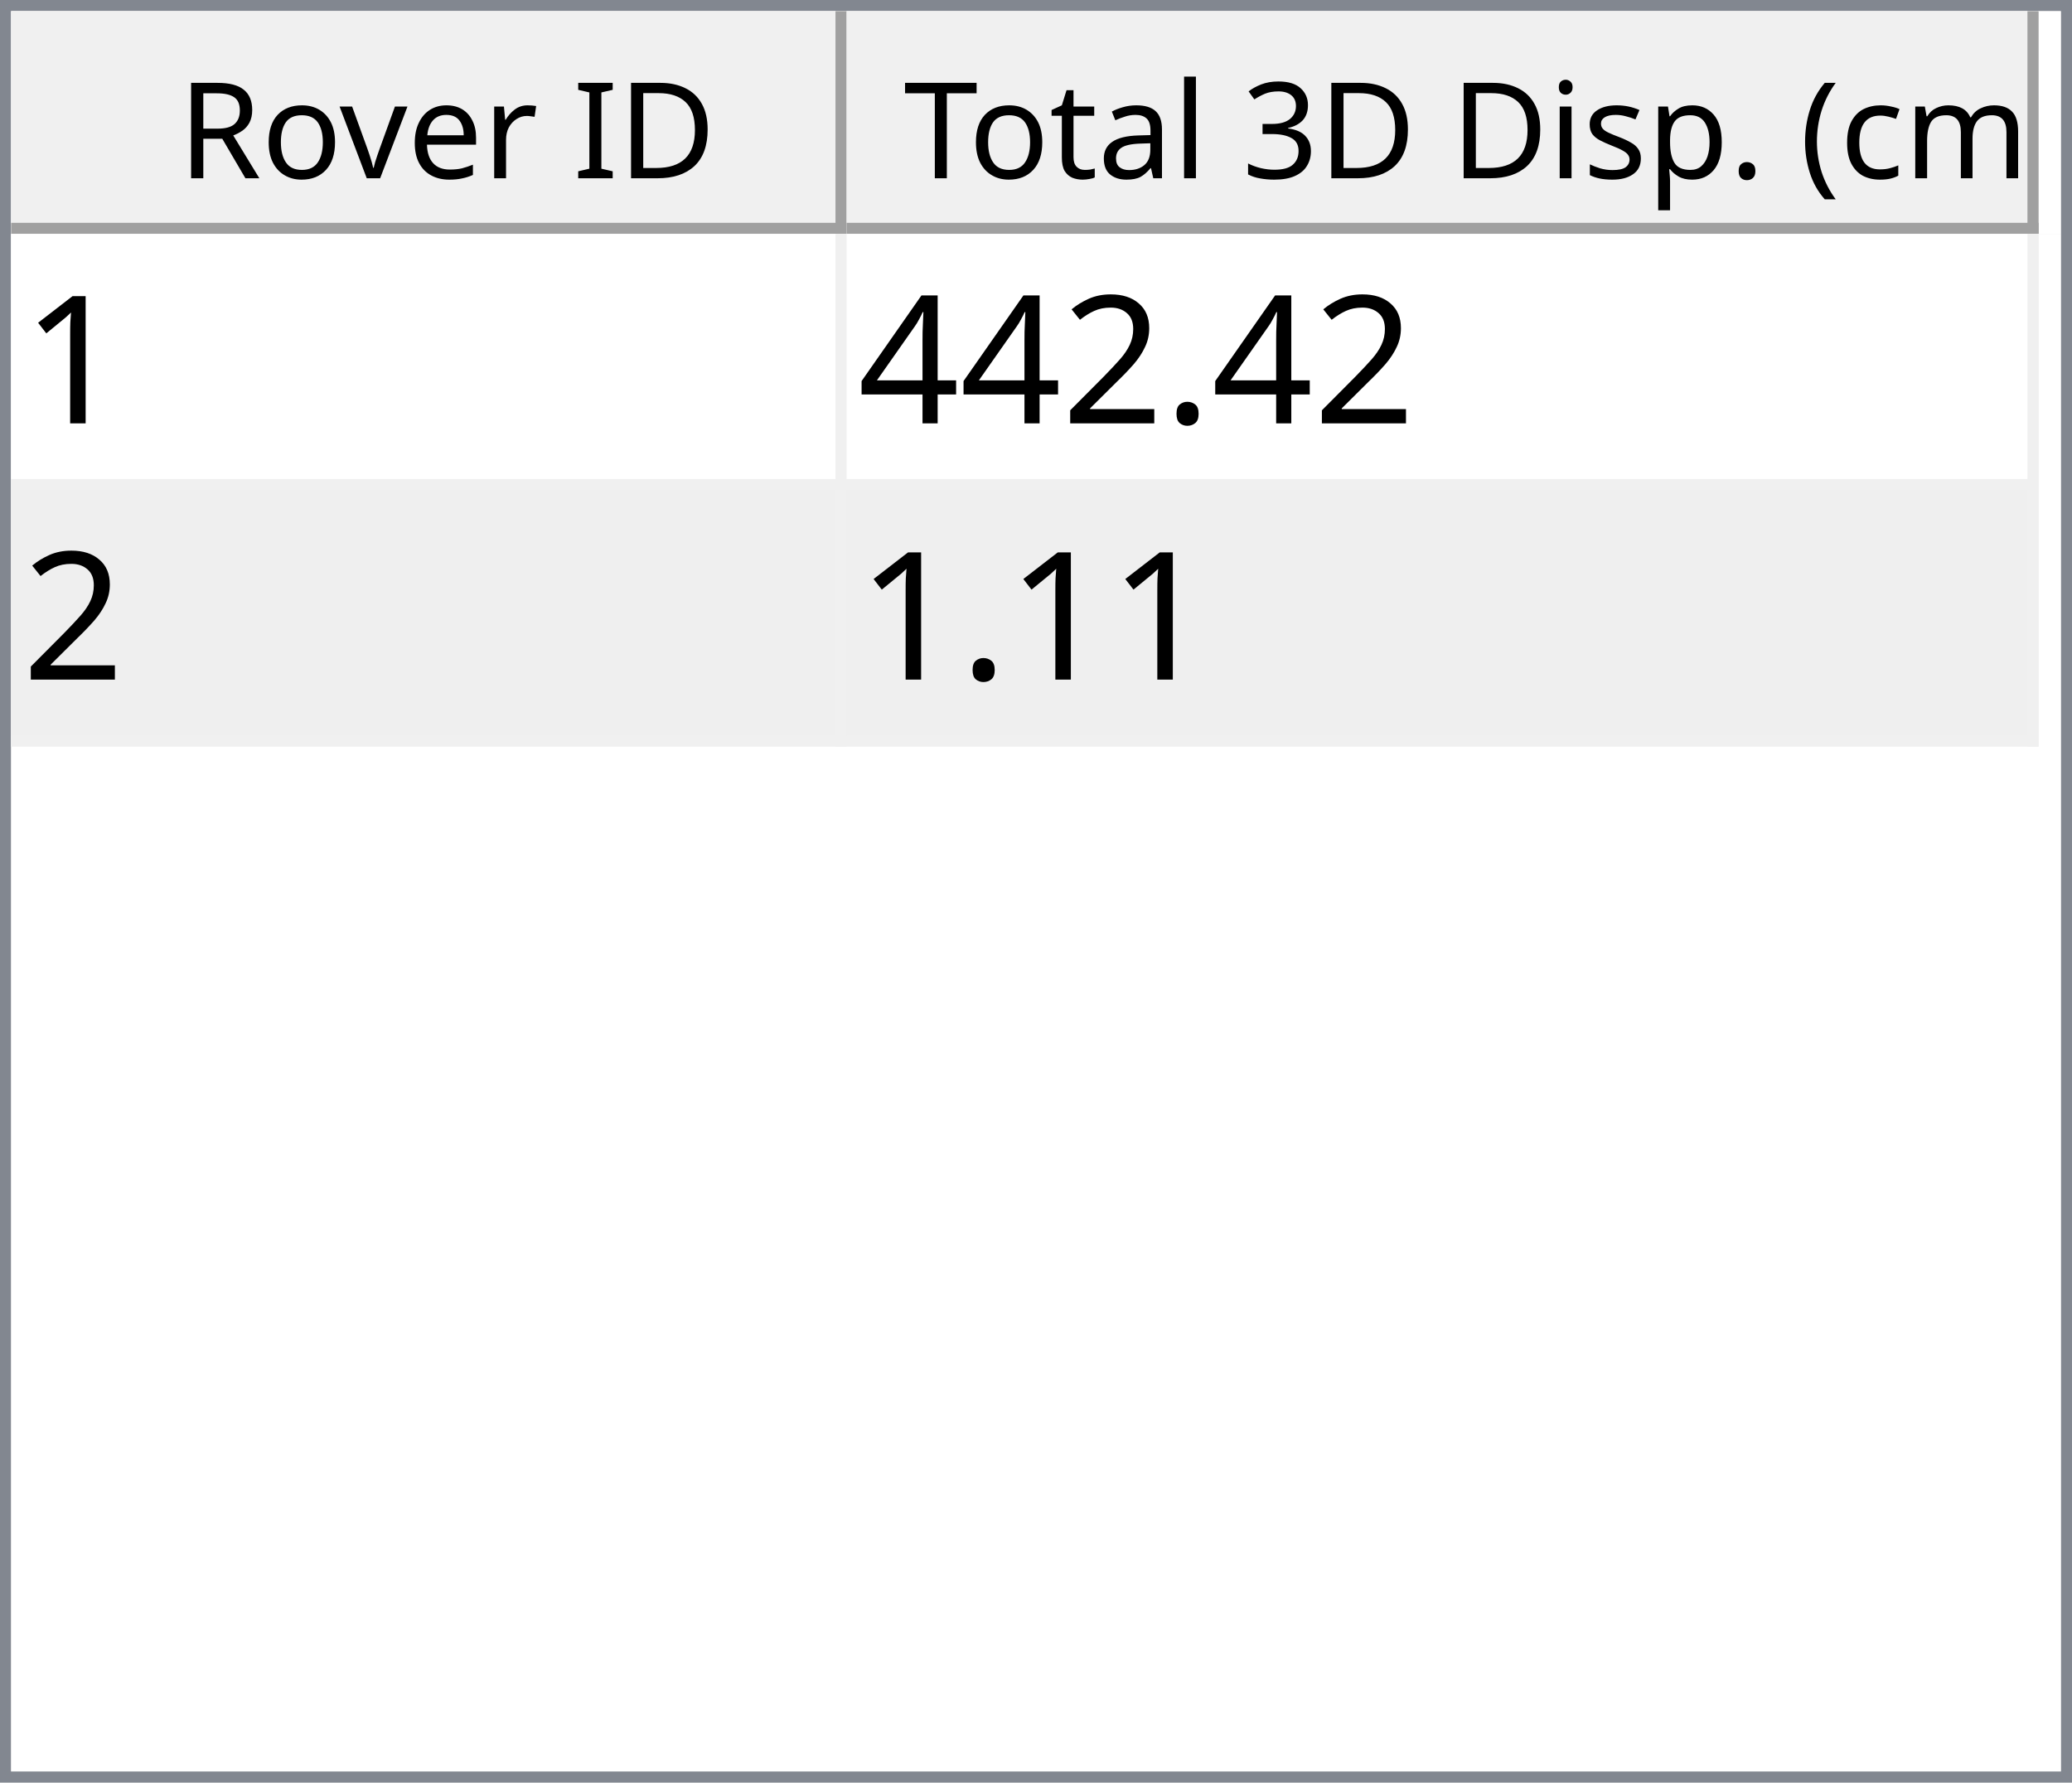
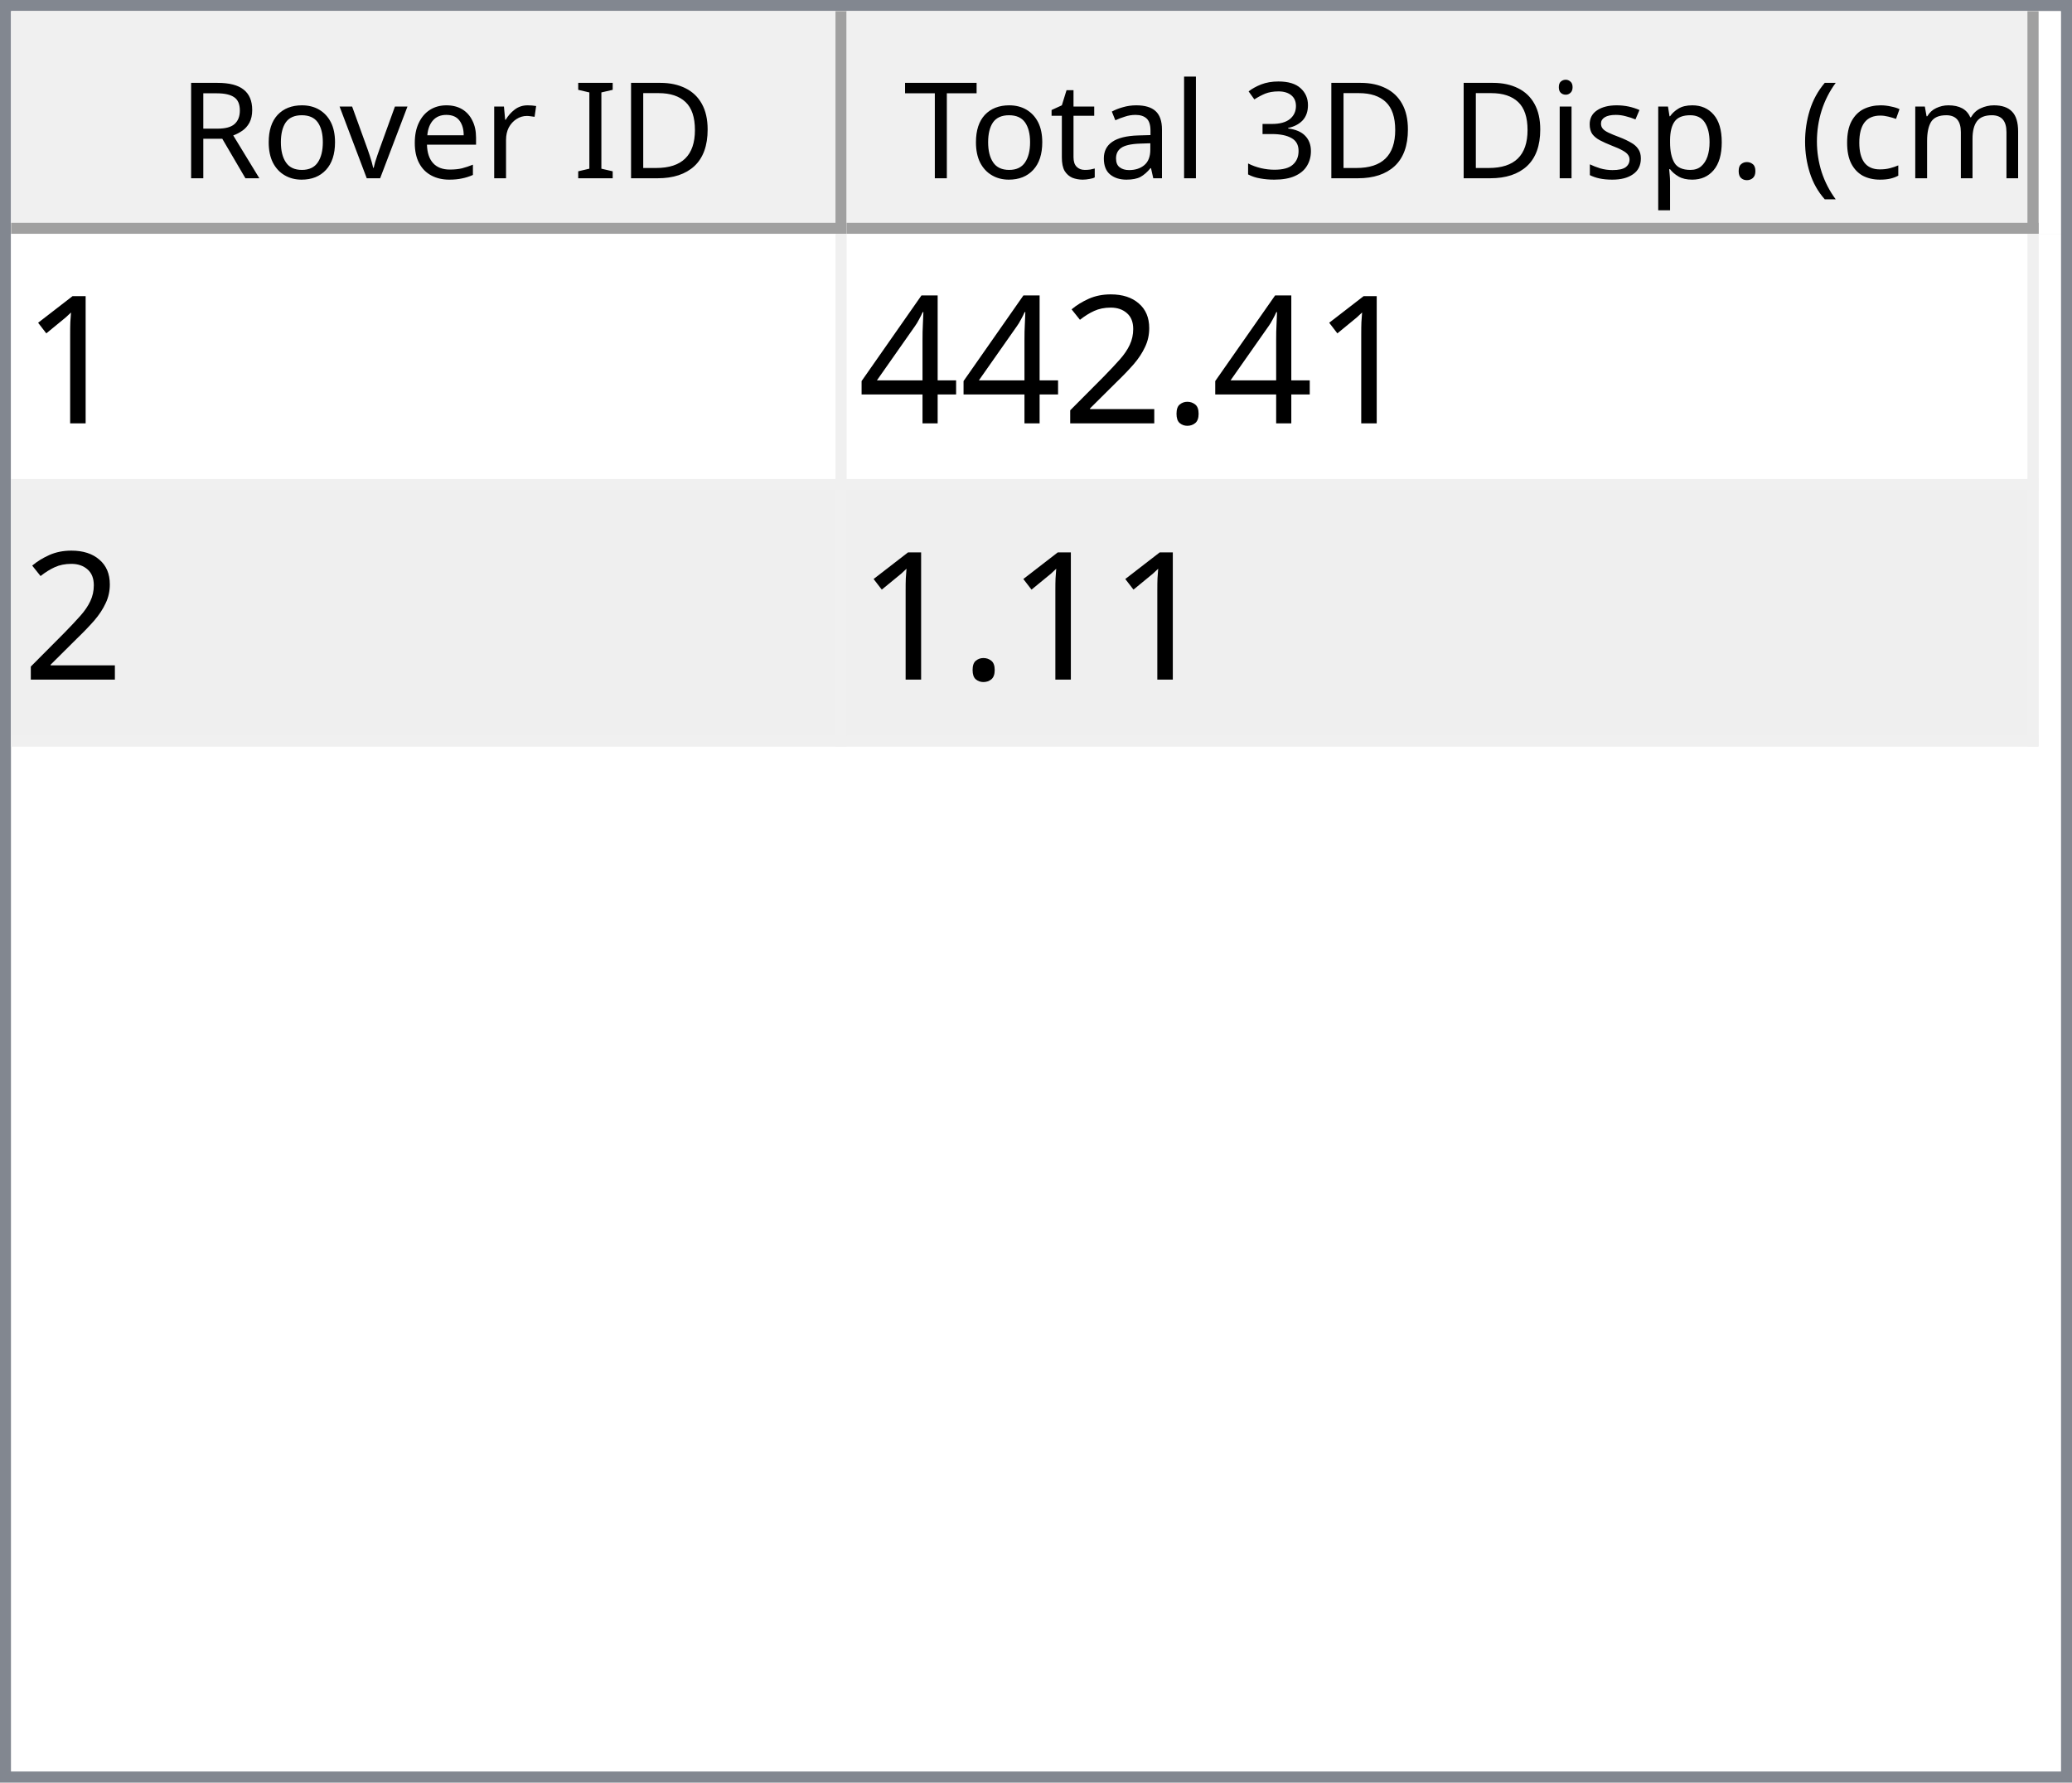
<svg xmlns="http://www.w3.org/2000/svg" style="fill-opacity:1; color-rendering:auto; color-interpolation:auto; text-rendering:auto; stroke:black; stroke-linecap:square; stroke-miterlimit:10; shape-rendering:auto; stroke-opacity:1; fill:black; stroke-dasharray:none; font-weight:normal; stroke-width:1; font-family:'Dialog'; font-style:normal; stroke-linejoin:miter; font-size:12px; stroke-dashoffset:0; image-rendering:auto;" width="186" height="160">
  <defs id="genericDefs" />
  <g>
    <defs id="defs1">
      <clipPath clipPathUnits="userSpaceOnUse" id="clipPath1">
        <path d="M0 0 L186 0 L186 160 L0 160 L0 0 Z" />
      </clipPath>
      <clipPath clipPathUnits="userSpaceOnUse" id="clipPath2">
        <path d="M0 0 L0 160 L186 160 L186 0 Z" />
      </clipPath>
      <clipPath clipPathUnits="userSpaceOnUse" id="clipPath3">
        <path d="M0 0 L0 20 L184 20 L184 0 Z" />
      </clipPath>
      <clipPath clipPathUnits="userSpaceOnUse" id="clipPath4">
        <path d="M0 0 L0 20 L75 20 L75 0 Z" />
      </clipPath>
      <clipPath clipPathUnits="userSpaceOnUse" id="clipPath5">
        <path d="M1 1 L1 19 L74 19 L74 1 Z" />
      </clipPath>
      <clipPath clipPathUnits="userSpaceOnUse" id="clipPath6">
        <path d="M0 0 L0 18 L73 18 L73 0 Z" />
      </clipPath>
      <clipPath clipPathUnits="userSpaceOnUse" id="clipPath7">
        <path d="M-0.5 -0.5 L-0.5 19.5 L74.5 19.5 L74.5 -0.5 Z" />
      </clipPath>
      <clipPath clipPathUnits="userSpaceOnUse" id="clipPath8">
        <path d="M0 0 L0 20 L107 20 L107 0 Z" />
      </clipPath>
      <clipPath clipPathUnits="userSpaceOnUse" id="clipPath9">
        <path d="M1 1 L1 19 L106 19 L106 1 Z" />
      </clipPath>
      <clipPath clipPathUnits="userSpaceOnUse" id="clipPath10">
        <path d="M0 0 L0 18 L105 18 L105 0 Z" />
      </clipPath>
      <clipPath clipPathUnits="userSpaceOnUse" id="clipPath11">
        <path d="M-0.5 -0.5 L-0.5 19.5 L106.5 19.5 L106.5 -0.5 Z" />
      </clipPath>
      <clipPath clipPathUnits="userSpaceOnUse" id="clipPath12">
        <path d="M0 0 L0 138 L184 138 L184 0 Z" />
      </clipPath>
      <clipPath clipPathUnits="userSpaceOnUse" id="clipPath13">
        <path d="M0 0 L0 46 L182 46 L182 0 Z" />
      </clipPath>
      <clipPath clipPathUnits="userSpaceOnUse" id="clipPath14">
        <path d="M-0.5 -0.5 L-0.5 45.5 L181.5 45.5 L181.5 -0.5 Z" />
      </clipPath>
      <clipPath clipPathUnits="userSpaceOnUse" id="clipPath15">
        <path d="M0 0 L0 22 L74 22 L74 0 Z" />
      </clipPath>
      <clipPath clipPathUnits="userSpaceOnUse" id="clipPath16">
        <path d="M0 0 L0 22 L106 22 L106 0 Z" />
      </clipPath>
      <font horiz-adv-x="64.551" id="font1">
        <font-face ascent="107.91" descent="25.098" units-per-em="100" style="font-style:normal; font-family:Segoe UI; font-weight:normal;" />
        <missing-glyph horiz-adv-x="64.551" d="M8.109 0 L8.109 68.266 L56.453 68.266 L56.453 0 L8.109 0 ZM15.328 7.234 L49.219 7.234 L49.219 61.031 L15.328 61.031 L15.328 7.234 Z" />
        <glyph unicode="D" horiz-adv-x="70.117" d="M9.188 0 L9.188 70.016 L28.516 70.016 Q65.531 70.016 65.531 35.891 Q65.531 19.672 55.25 9.836 Q44.969 0 27.734 0 L9.188 0 ZM17.391 62.594 L17.391 7.422 L27.828 7.422 Q41.609 7.422 49.273 14.797 Q56.938 22.172 56.938 35.688 Q56.938 62.594 28.328 62.594 L17.391 62.594 Z" />
        <glyph unicode="I" horiz-adv-x="26.611" d="M17.391 0 L9.188 0 L9.188 70.016 L17.391 70.016 L17.391 0 Z" />
        <glyph unicode=" " horiz-adv-x="27.393" d="" />
        <glyph unicode="r" horiz-adv-x="34.766" d="M34.188 41.891 Q32.078 43.5 28.125 43.5 Q23 43.5 19.555 38.672 Q16.109 33.844 16.109 25.484 L16.109 0 L8.109 0 L8.109 50 L16.109 50 L16.109 39.703 L16.312 39.703 Q18.016 44.969 21.531 47.922 Q25.047 50.875 29.391 50.875 Q32.516 50.875 34.188 50.203 L34.188 41.891 Z" />
        <glyph unicode="e" horiz-adv-x="52.295" d="M48.297 23 L12.984 23 Q13.188 14.656 17.484 10.109 Q21.781 5.562 29.297 5.562 Q37.75 5.562 44.828 11.141 L44.828 3.609 Q38.234 -1.172 27.391 -1.172 Q16.797 -1.172 10.742 5.641 Q4.688 12.453 4.688 24.812 Q4.688 36.469 11.305 43.82 Q17.922 51.172 27.734 51.172 Q37.547 51.172 42.922 44.828 Q48.297 38.484 48.297 27.203 L48.297 23 ZM40.094 29.781 Q40.047 36.719 36.75 40.578 Q33.453 44.438 27.594 44.438 Q21.922 44.438 17.969 40.383 Q14.016 36.328 13.094 29.781 L40.094 29.781 Z" />
        <glyph unicode="v" horiz-adv-x="47.9" d="M47.406 50 L27.484 0 L19.625 0 L0.688 50 L9.469 50 L22.172 13.672 Q23.578 9.672 23.922 6.688 L24.125 6.688 Q24.609 10.453 25.688 13.484 L38.969 50 L47.406 50 Z" />
        <glyph unicode="o" horiz-adv-x="58.594" d="M29 -1.172 Q17.922 -1.172 11.305 5.836 Q4.688 12.844 4.688 24.422 Q4.688 37.016 11.57 44.094 Q18.453 51.172 30.172 51.172 Q41.359 51.172 47.633 44.289 Q53.906 37.406 53.906 25.203 Q53.906 13.234 47.141 6.031 Q40.375 -1.172 29 -1.172 ZM29.594 44.438 Q21.875 44.438 17.383 39.188 Q12.891 33.938 12.891 24.703 Q12.891 15.828 17.43 10.695 Q21.969 5.562 29.594 5.562 Q37.359 5.562 41.531 10.594 Q45.703 15.625 45.703 24.906 Q45.703 34.281 41.531 39.359 Q37.359 44.438 29.594 44.438 Z" />
        <glyph unicode="R" horiz-adv-x="59.814" d="M59.375 0 L49.609 0 L37.891 19.625 Q36.281 22.359 34.766 24.289 Q33.25 26.219 31.664 27.438 Q30.078 28.656 28.25 29.219 Q26.422 29.781 24.125 29.781 L17.391 29.781 L17.391 0 L9.188 0 L9.188 70.016 L30.078 70.016 Q34.672 70.016 38.555 68.867 Q42.438 67.719 45.289 65.375 Q48.141 63.031 49.758 59.547 Q51.375 56.062 51.375 51.375 Q51.375 47.703 50.273 44.656 Q49.172 41.609 47.148 39.211 Q45.125 36.812 42.266 35.133 Q39.406 33.453 35.844 32.516 L35.844 32.328 Q37.594 31.547 38.891 30.547 Q40.188 29.547 41.359 28.18 Q42.531 26.812 43.68 25.078 Q44.828 23.344 46.234 21.047 L59.375 0 ZM17.391 62.594 L17.391 37.203 L28.516 37.203 Q31.594 37.203 34.203 38.133 Q36.812 39.062 38.719 40.797 Q40.625 42.531 41.703 45.047 Q42.781 47.562 42.781 50.688 Q42.781 56.297 39.141 59.445 Q35.5 62.594 28.609 62.594 L17.391 62.594 Z" />
        <glyph unicode=")" horiz-adv-x="30.176" d="M8.297 -15.922 L1.172 -15.922 Q16.406 2.344 16.406 26.812 Q16.406 51.469 1.078 70.016 L8.297 70.016 Q23.531 52.156 23.531 26.703 Q23.531 1.375 8.297 -15.922 Z" />
        <glyph unicode="m" horiz-adv-x="86.133" d="M79.109 0 L71.094 0 L71.094 28.719 Q71.094 37.016 68.531 40.727 Q65.969 44.438 59.906 44.438 Q54.781 44.438 51.195 39.75 Q47.609 35.062 47.609 28.516 L47.609 0 L39.594 0 L39.594 29.688 Q39.594 44.438 28.219 44.438 Q22.953 44.438 19.531 40.016 Q16.109 35.594 16.109 28.516 L16.109 0 L8.109 0 L8.109 50 L16.109 50 L16.109 42.094 L16.312 42.094 Q21.625 51.172 31.844 51.172 Q36.969 51.172 40.773 48.312 Q44.578 45.453 46 40.828 Q51.562 51.172 62.594 51.172 Q79.109 51.172 79.109 30.812 L79.109 0 Z" />
        <glyph unicode="c" horiz-adv-x="46.191" d="M42.188 2.297 Q36.422 -1.172 28.516 -1.172 Q17.828 -1.172 11.258 5.789 Q4.688 12.75 4.688 23.828 Q4.688 36.188 11.766 43.68 Q18.844 51.172 30.672 51.172 Q37.25 51.172 42.281 48.734 L42.281 40.531 Q36.719 44.438 30.375 44.438 Q22.703 44.438 17.797 38.945 Q12.891 33.453 12.891 24.516 Q12.891 15.719 17.508 10.641 Q22.125 5.562 29.891 5.562 Q36.422 5.562 42.188 9.906 L42.188 2.297 Z" />
        <glyph unicode="(" horiz-adv-x="30.176" d="M29.109 -15.922 L21.969 -15.922 Q6.844 1.375 6.844 26.703 Q6.844 52.156 21.969 70.016 L29.203 70.016 Q13.875 51.469 13.875 26.812 Q13.875 2.344 29.109 -15.922 Z" />
        <glyph unicode="." horiz-adv-x="21.68" d="M10.891 -1.078 Q8.641 -1.078 7.055 0.539 Q5.469 2.156 5.469 4.391 Q5.469 6.641 7.055 8.273 Q8.641 9.906 10.891 9.906 Q13.188 9.906 14.797 8.273 Q16.406 6.641 16.406 4.391 Q16.406 2.156 14.797 0.539 Q13.188 -1.078 10.891 -1.078 Z" />
        <glyph unicode="p" horiz-adv-x="58.789" d="M16.312 7.234 L16.109 7.234 L16.109 -23 L8.109 -23 L8.109 50 L16.109 50 L16.109 41.219 L16.312 41.219 Q22.219 51.172 33.594 51.172 Q43.266 51.172 48.688 44.461 Q54.109 37.75 54.109 26.469 Q54.109 13.922 48 6.375 Q41.891 -1.172 31.297 -1.172 Q21.578 -1.172 16.312 7.234 ZM16.109 27.391 L16.109 20.406 Q16.109 14.203 20.141 9.883 Q24.172 5.562 30.375 5.562 Q37.641 5.562 41.773 11.133 Q45.906 16.703 45.906 26.609 Q45.906 34.969 42.047 39.703 Q38.188 44.438 31.594 44.438 Q24.609 44.438 20.359 39.578 Q16.109 34.719 16.109 27.391 Z" />
        <glyph unicode="s" horiz-adv-x="42.432" d="M5.078 1.812 L5.078 10.406 Q11.625 5.562 19.484 5.562 Q30.031 5.562 30.031 12.594 Q30.031 14.594 29.125 15.992 Q28.219 17.391 26.68 18.461 Q25.141 19.531 23.07 20.383 Q21 21.234 18.609 22.172 Q15.281 23.484 12.766 24.828 Q10.25 26.172 8.57 27.859 Q6.891 29.547 6.031 31.695 Q5.172 33.844 5.172 36.719 Q5.172 40.234 6.789 42.945 Q8.406 45.656 11.086 47.484 Q13.766 49.312 17.211 50.242 Q20.656 51.172 24.312 51.172 Q30.812 51.172 35.938 48.922 L35.938 40.828 Q30.422 44.438 23.25 44.438 Q21 44.438 19.195 43.922 Q17.391 43.406 16.094 42.477 Q14.797 41.547 14.086 40.258 Q13.375 38.969 13.375 37.406 Q13.375 35.453 14.086 34.133 Q14.797 32.812 16.164 31.789 Q17.531 30.766 19.484 29.938 Q21.438 29.109 23.922 28.125 Q27.25 26.859 29.883 25.516 Q32.516 24.172 34.375 22.484 Q36.234 20.797 37.234 18.602 Q38.234 16.406 38.234 13.375 Q38.234 9.672 36.602 6.938 Q34.969 4.203 32.234 2.398 Q29.5 0.594 25.93 -0.289 Q22.359 -1.172 18.453 -1.172 Q10.75 -1.172 5.078 1.812 Z" />
        <glyph unicode="i" horiz-adv-x="24.219" d="M12.203 62.703 Q10.062 62.703 8.547 64.164 Q7.031 65.625 7.031 67.875 Q7.031 70.125 8.547 71.609 Q10.062 73.094 12.203 73.094 Q14.406 73.094 15.945 71.609 Q17.484 70.125 17.484 67.875 Q17.484 65.719 15.945 64.211 Q14.406 62.703 12.203 62.703 ZM16.109 0 L8.109 0 L8.109 50 L16.109 50 L16.109 0 Z" />
        <glyph unicode="3" horiz-adv-x="53.906" d="M46.531 19.828 Q46.531 15.094 44.75 11.211 Q42.969 7.328 39.719 4.57 Q36.469 1.812 31.93 0.297 Q27.391 -1.219 21.922 -1.219 Q11.922 -1.219 6 2.594 L6 11.188 Q13.094 5.609 22.219 5.609 Q25.875 5.609 28.828 6.539 Q31.781 7.469 33.906 9.227 Q36.031 10.984 37.18 13.477 Q38.328 15.969 38.328 19.094 Q38.328 32.812 18.797 32.812 L12.984 32.812 L12.984 39.594 L18.5 39.594 Q35.797 39.594 35.797 52.484 Q35.797 64.406 22.609 64.406 Q15.188 64.406 8.688 59.422 L8.688 67.188 Q15.375 71.188 24.609 71.188 Q29 71.188 32.57 69.969 Q36.141 68.75 38.68 66.555 Q41.219 64.359 42.609 61.281 Q44 58.203 44 54.5 Q44 40.672 30.031 36.719 L30.031 36.531 Q33.594 36.141 36.625 34.797 Q39.656 33.453 41.852 31.305 Q44.047 29.156 45.289 26.25 Q46.531 23.344 46.531 19.828 Z" />
        <glyph unicode="l" horiz-adv-x="24.219" d="M16.109 0 L8.109 0 L8.109 74.031 L16.109 74.031 L16.109 0 Z" />
        <glyph unicode="a" horiz-adv-x="50.879" d="M43.891 0 L35.891 0 L35.891 7.812 L35.688 7.812 Q30.469 -1.172 20.312 -1.172 Q12.844 -1.172 8.617 2.781 Q4.391 6.734 4.391 13.281 Q4.391 27.297 20.906 29.594 L35.891 31.688 Q35.891 44.438 25.594 44.438 Q16.547 44.438 9.281 38.281 L9.281 46.484 Q16.656 51.172 26.266 51.172 Q43.891 51.172 43.891 32.516 L43.891 0 ZM35.891 25.297 L23.828 23.641 Q18.266 22.859 15.43 20.875 Q12.594 18.891 12.594 13.875 Q12.594 10.203 15.211 7.883 Q17.828 5.562 22.172 5.562 Q28.125 5.562 32.008 9.742 Q35.891 13.922 35.891 20.312 L35.891 25.297 Z" />
        <glyph unicode="t" horiz-adv-x="33.887" d="M31.297 0.484 Q28.469 -1.078 23.828 -1.078 Q10.688 -1.078 10.688 13.578 L10.688 43.172 L2.094 43.172 L2.094 50 L10.688 50 L10.688 62.203 L18.703 64.797 L18.703 50 L31.297 50 L31.297 43.172 L18.703 43.172 L18.703 14.984 Q18.703 9.969 20.414 7.82 Q22.125 5.672 26.078 5.672 Q29.109 5.672 31.297 7.328 L31.297 0.484 Z" />
        <glyph unicode="T" horiz-adv-x="52.393" d="M50.594 62.594 L30.375 62.594 L30.375 0 L22.172 0 L22.172 62.594 L2 62.594 L2 70.016 L50.594 70.016 L50.594 62.594 Z" />
      </font>
      <font horiz-adv-x="75.0" id="font2">
        <font-face ascent="100.537" descent="21.973" units-per-em="100" style="font-style:normal; font-family:sans-serif; font-weight:normal;" />
        <missing-glyph horiz-adv-x="75.0" d="M12.5 0 L12.5 62.5 L62.5 62.5 L62.5 0 L12.5 0 ZM14.062 1.562 L60.938 1.562 L60.938 60.938 L14.062 60.938 L14.062 1.562 Z" />
        <glyph unicode="1" horiz-adv-x="55.615" d="M37.25 0 L28.469 0 L28.469 56 Q25.297 52.984 20.141 49.953 Q14.984 46.922 10.891 45.406 L10.891 53.906 Q18.266 57.375 23.781 62.305 Q29.297 67.234 31.594 71.875 L37.25 71.875 L37.25 0 Z" />
        <glyph unicode="." horiz-adv-x="27.783" d="M9.078 0 L9.078 10.016 L19.094 10.016 L19.094 0 L9.078 0 Z" />
        <glyph unicode="2" horiz-adv-x="55.615" d="M50.344 8.453 L50.344 0 L3.031 0 Q2.938 3.172 4.047 6.109 Q5.859 10.938 9.836 15.625 Q13.812 20.312 21.344 26.469 Q33.016 36.031 37.117 41.625 Q41.219 47.219 41.219 52.203 Q41.219 57.422 37.477 61.008 Q33.734 64.594 27.734 64.594 Q21.391 64.594 17.578 60.789 Q13.766 56.984 13.719 50.25 L4.688 51.172 Q5.609 61.281 11.664 66.578 Q17.719 71.875 27.938 71.875 Q38.234 71.875 44.242 66.164 Q50.25 60.453 50.25 52 Q50.25 47.703 48.492 43.555 Q46.734 39.406 42.656 34.812 Q38.578 30.219 29.109 22.219 Q21.188 15.578 18.945 13.211 Q16.703 10.844 15.234 8.453 L50.344 8.453 Z" />
        <glyph unicode="4" horiz-adv-x="55.615" d="M32.328 0 L32.328 17.141 L1.266 17.141 L1.266 25.203 L33.938 71.578 L41.109 71.578 L41.109 25.203 L50.781 25.203 L50.781 17.141 L41.109 17.141 L41.109 0 L32.328 0 ZM32.328 25.203 L32.328 57.469 L9.906 25.203 L32.328 25.203 Z" />
      </font>
    </defs>
    <g style="fill:white; stroke:white;">
      <rect x="0" y="0" width="186" style="clip-path:url(#clipPath1); stroke:none;" height="160" />
    </g>
    <g style="fill:white; text-rendering:optimizeSpeed; color-rendering:optimizeSpeed; image-rendering:optimizeSpeed; shape-rendering:crispEdges; stroke:white; color-interpolation:sRGB;">
      <rect x="0" width="186" height="160" y="0" style="stroke:none;" />
      <path style="stroke:none;" d="M0 160 L186 160 L186 0 L0 0 Z" />
    </g>
    <g style="fill:rgb(240,240,240); font-family:'Segoe UI'; stroke:rgb(240,240,240);">
      <rect x="0" y="0" width="186" style="clip-path:url(#clipPath2); stroke:none;" height="160" />
    </g>
    <g style="fill:rgb(130,135,144); font-family:'Segoe UI'; stroke:rgb(130,135,144);">
      <path d="M0 0 L186 0 L186 160 L0 160 L0 0 ZM1 1 L185 1 L185 159 L1 159 L1 1 Z" style="fill-rule:evenodd; clip-path:url(#clipPath2); stroke:none;" />
    </g>
    <g style="fill:white; font-family:'Segoe UI'; stroke:white;" transform="translate(1,1)">
      <rect x="0" y="0" width="184" style="clip-path:url(#clipPath3); stroke:none;" height="20" />
    </g>
    <g style="fill:rgb(240,240,240); font-family:'Segoe UI'; stroke:rgb(240,240,240);" transform="translate(1,1)">
      <rect x="0" y="0" width="75" style="clip-path:url(#clipPath4); stroke:none;" height="20" />
    </g>
    <g style="font-family:'Segoe UI';" transform="translate(2,2)">
      <text x="14" xml:space="preserve" y="14" style="clip-path:url(#clipPath6); stroke:none;">Rover ID</text>
    </g>
    <g style="fill:rgb(160,160,160); font-family:'Segoe UI'; stroke:rgb(160,160,160); stroke-linejoin:bevel;" transform="translate(1.5,1.5)">
      <line x1="74" x2="74" y1="0" style="fill:none; clip-path:url(#clipPath7);" y2="19" />
    </g>
    <g style="fill:rgb(160,160,160); font-family:'Segoe UI'; stroke:rgb(160,160,160); stroke-linejoin:bevel;" transform="matrix(1,0,0,1,1,1) translate(0.5,0.5)">
      <line x1="0" x2="74" y1="19" style="fill:none; clip-path:url(#clipPath7);" y2="19" />
    </g>
    <g style="fill:rgb(240,240,240); font-family:'Segoe UI'; stroke:rgb(240,240,240);" transform="translate(76,1)">
      <rect x="0" y="0" width="107" style="clip-path:url(#clipPath8); stroke:none;" height="20" />
    </g>
    <g style="font-family:'Segoe UI';" transform="translate(77,2)">
      <text x="1" xml:space="preserve" y="14" style="clip-path:url(#clipPath10); stroke:none;"> Total 3D Disp. (cm)</text>
    </g>
    <g style="fill:rgb(160,160,160); font-family:'Segoe UI'; stroke:rgb(160,160,160); stroke-linejoin:bevel;" transform="translate(76.5,1.5)">
      <line x1="106" x2="106" y1="0" style="fill:none; clip-path:url(#clipPath11);" y2="19" />
    </g>
    <g style="fill:rgb(160,160,160); font-family:'Segoe UI'; stroke:rgb(160,160,160); stroke-linejoin:bevel;" transform="matrix(1,0,0,1,76,1) translate(0.5,0.5)">
      <line x1="0" x2="106" y1="19" style="fill:none; clip-path:url(#clipPath11);" y2="19" />
    </g>
    <g style="fill:white; font-family:'Segoe UI'; stroke:white;" transform="translate(1,21)">
      <rect x="0" y="0" width="184" style="clip-path:url(#clipPath12); stroke:none;" height="138" />
    </g>
    <g style="fill:rgb(240,240,240); font-size:16px; font-family:sans-serif; stroke:rgb(240,240,240);" transform="translate(1,21)">
      <rect x="0" y="0" width="182" style="clip-path:url(#clipPath13); stroke:none;" height="46" />
      <line transform="translate(0.5,0.5)" x1="0" x2="181" y1="22" style="clip-path:url(#clipPath14); fill:none; stroke-linejoin:bevel;" y2="22" />
    </g>
    <g transform="matrix(1,0,0,1,1,21) translate(0.5,0.5)" style="fill:rgb(240,240,240); font-size:16px; font-family:sans-serif; stroke:rgb(240,240,240); stroke-linejoin:bevel;">
      <line x1="0" x2="181" y1="45" style="fill:none; clip-path:url(#clipPath14);" y2="45" />
    </g>
    <g transform="matrix(1,0,0,1,1,21) translate(0.5,0.5)" style="fill:rgb(240,240,240); font-size:16px; font-family:sans-serif; stroke:rgb(240,240,240); stroke-linejoin:bevel;">
      <line x1="74" x2="74" y1="0" style="fill:none; clip-path:url(#clipPath14);" y2="45" />
    </g>
    <g transform="matrix(1,0,0,1,1,21) translate(0.5,0.5)" style="fill:rgb(240,240,240); font-size:16px; font-family:sans-serif; stroke:rgb(240,240,240); stroke-linejoin:bevel;">
      <line x1="181" x2="181" y1="0" style="fill:none; clip-path:url(#clipPath14);" y2="45" />
    </g>
    <g style="fill:white; font-size:16px; font-family:sans-serif; stroke:white;" transform="matrix(1,0,0,1,1,21)">
      <rect x="0" y="0" width="74" style="clip-path:url(#clipPath15); stroke:none;" height="22" />
      <text x="1" y="17" style="fill:black; clip-path:url(#clipPath15); stroke:none;" xml:space="preserve">1</text>
    </g>
    <g style="fill:white; font-size:16px; font-family:sans-serif; stroke:white;" transform="matrix(1,0,0,1,1,21) translate(75,0)">
      <rect x="0" y="0" width="106" style="clip-path:url(#clipPath16); stroke:none;" height="22" />
-       <text x="1" y="17" style="fill:black; clip-path:url(#clipPath16); stroke:none;" xml:space="preserve">442.42</text>
+       <text x="1" y="17" style="fill:black; clip-path:url(#clipPath16); stroke:none;" xml:space="preserve">442.41</text>
    </g>
    <g style="fill:rgb(239,239,239); font-size:16px; font-family:sans-serif; stroke:rgb(239,239,239);" transform="matrix(1,0,0,1,1,21) translate(0,23)">
      <rect x="0" y="0" width="74" style="clip-path:url(#clipPath15); stroke:none;" height="22" />
      <text x="1" y="17" style="fill:black; clip-path:url(#clipPath15); stroke:none;" xml:space="preserve">2</text>
    </g>
    <g style="fill:rgb(239,239,239); font-size:16px; font-family:sans-serif; stroke:rgb(239,239,239);" transform="matrix(1,0,0,1,1,21) translate(75,23)">
      <rect x="0" y="0" width="106" style="clip-path:url(#clipPath16); stroke:none;" height="22" />
      <text x="1" y="17" style="fill:black; clip-path:url(#clipPath16); stroke:none;" xml:space="preserve">1.11</text>
    </g>
  </g>
</svg>
